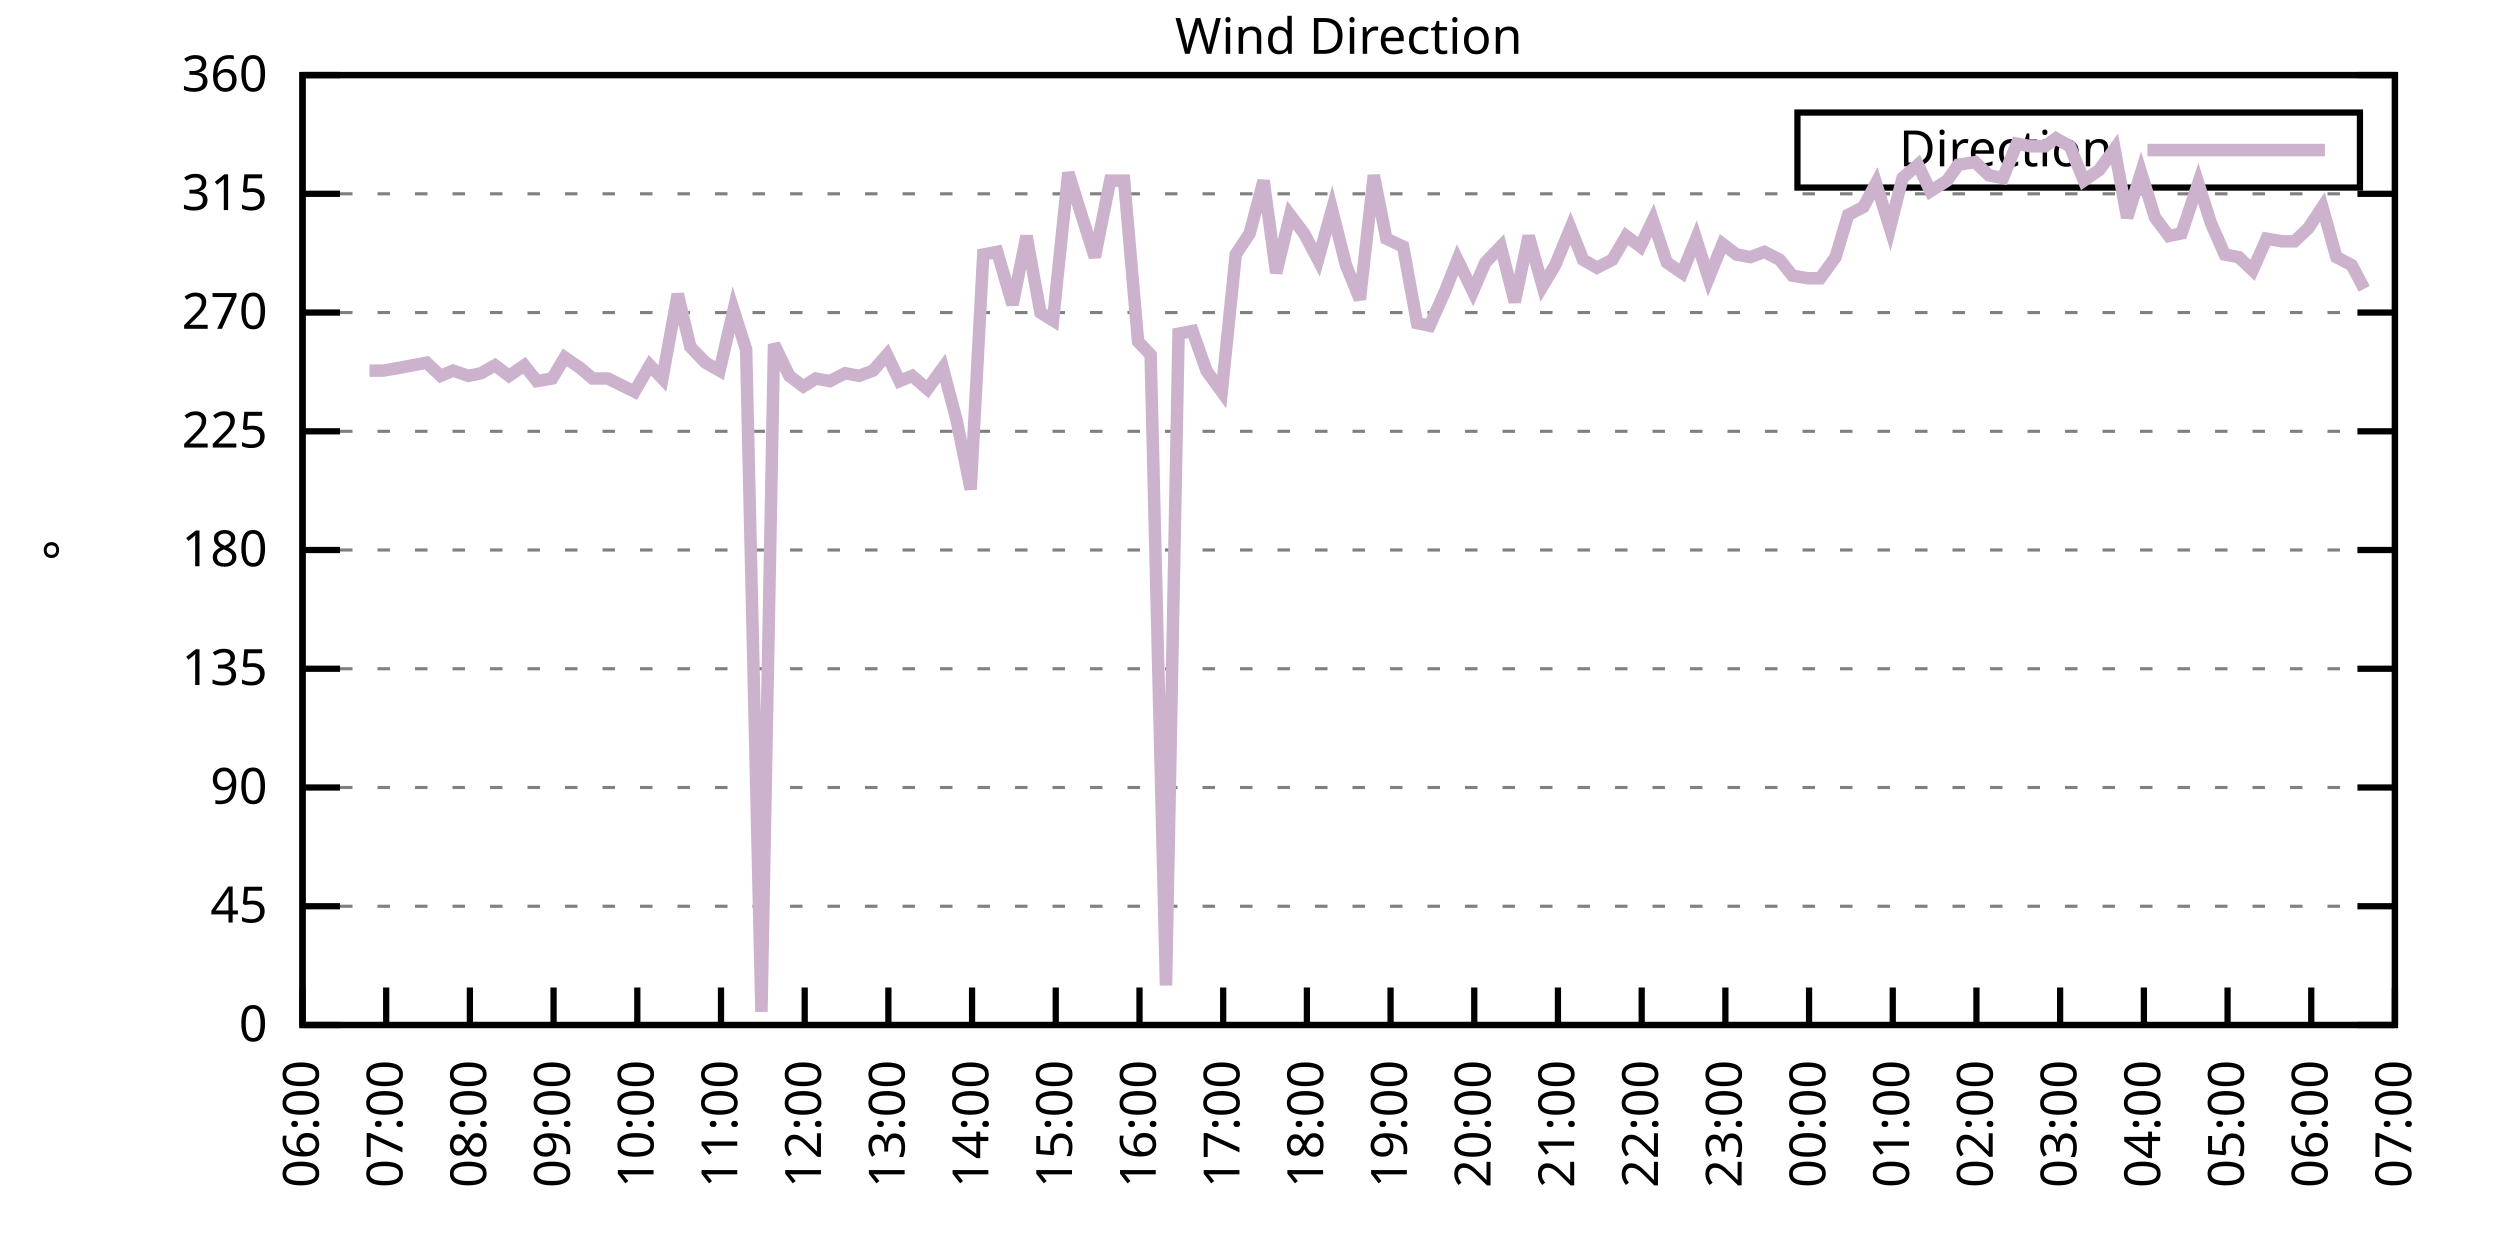
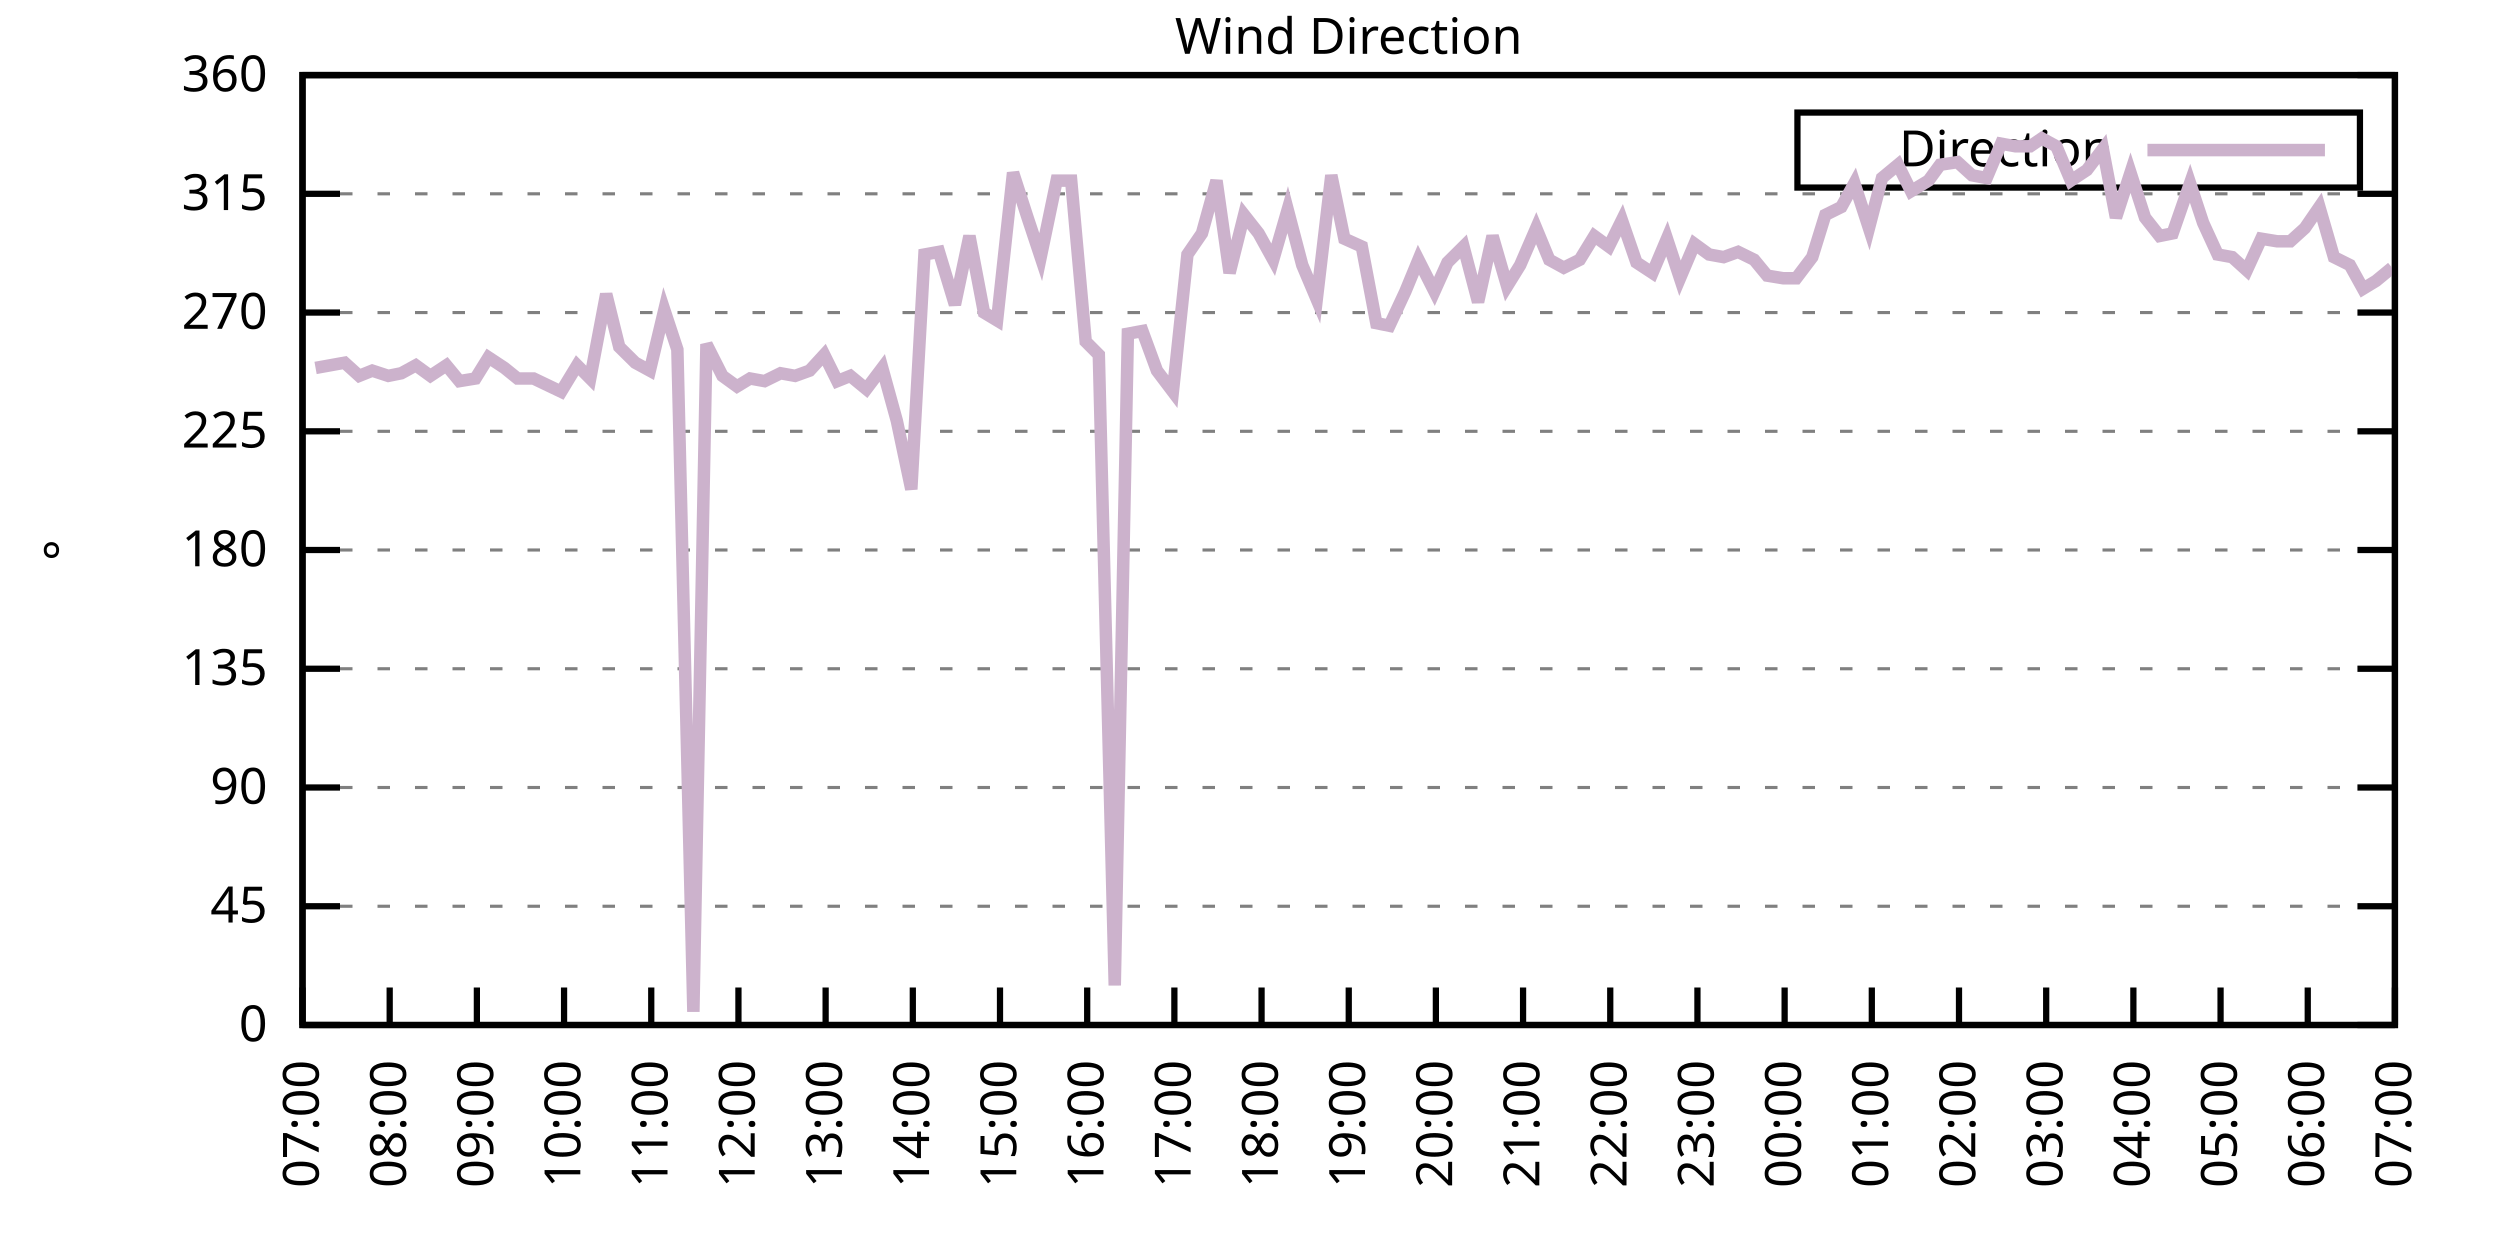
<svg xmlns="http://www.w3.org/2000/svg" xmlns:xlink="http://www.w3.org/1999/xlink" width="400" height="200" viewBox="0 0 400 200">
  <g id="gnuplot_canvas">
    <rect x="0" y="0" width="400" height="200" fill="none" />
    <defs>
      <circle id="gpDot" r="0.5" stroke-width="0.5" stroke="currentColor" />
      <path id="gpPt0" stroke-width="0.333" stroke="currentColor" d="M-1,0 h2 M0,-1 v2" />
      <path id="gpPt1" stroke-width="0.333" stroke="currentColor" d="M-1,-1 L1,1 M1,-1 L-1,1" />
      <path id="gpPt2" stroke-width="0.333" stroke="currentColor" d="M-1,0 L1,0 M0,-1 L0,1 M-1,-1 L1,1 M-1,1 L1,-1" />
      <rect id="gpPt3" stroke-width="0.333" stroke="currentColor" x="-1" y="-1" width="2" height="2" />
      <rect id="gpPt4" stroke-width="0.333" stroke="currentColor" fill="currentColor" x="-1" y="-1" width="2" height="2" />
      <circle id="gpPt5" stroke-width="0.333" stroke="currentColor" cx="0" cy="0" r="1" />
      <use xlink:href="#gpPt5" id="gpPt6" fill="currentColor" stroke="none" />
      <path id="gpPt7" stroke-width="0.333" stroke="currentColor" d="M0,-1.33 L-1.33,0.67 L1.33,0.67 z" />
      <use xlink:href="#gpPt7" id="gpPt8" fill="currentColor" stroke="none" />
      <use xlink:href="#gpPt7" id="gpPt9" stroke="currentColor" transform="rotate(180)" />
      <use xlink:href="#gpPt9" id="gpPt10" fill="currentColor" stroke="none" />
      <use xlink:href="#gpPt3" id="gpPt11" stroke="currentColor" transform="rotate(45)" />
      <use xlink:href="#gpPt11" id="gpPt12" fill="currentColor" stroke="none" />
      <path id="gpPt13" stroke-width="0.333" stroke="currentColor" d="M0,1.330 L1.265,0.411 L0.782,-1.067 L-0.782,-1.076 L-1.265,0.411 z" />
      <use xlink:href="#gpPt13" id="gpPt14" fill="currentColor" stroke="none" />
      <filter id="textbox" filterUnits="objectBoundingBox" x="0" y="0" height="1" width="1">
        <feFlood flood-color="white" flood-opacity="1" result="bgnd" />
        <feComposite in="SourceGraphic" in2="bgnd" operator="atop" />
      </filter>
      <filter id="greybox" filterUnits="objectBoundingBox" x="0" y="0" height="1" width="1">
        <feFlood flood-color="lightgrey" flood-opacity="1" result="grey" />
        <feComposite in="SourceGraphic" in2="grey" operator="atop" />
      </filter>
    </defs>
    <g fill="none" color="white" stroke="currentColor" stroke-width="1.00" stroke-linecap="butt" stroke-linejoin="miter">
</g>
    <g fill="none" color="black" stroke="currentColor" stroke-width="1.00" stroke-linecap="butt" stroke-linejoin="miter">
      <g stroke="none" shape-rendering="crispEdges">
        <polygon fill="rgb(255, 255, 255)" points="48.40,164.00 383.18,164.00 383.18,12.02 48.40,12.02 " />
      </g>
    </g>
    <g fill="none" color="black" stroke="currentColor" stroke-width="1.00" stroke-linecap="butt" stroke-linejoin="miter">
</g>
    <g fill="none" color="black" stroke="black" stroke-width="0.50" stroke-linecap="butt" stroke-linejoin="miter">
</g>
    <g fill="none" color="gray" stroke="currentColor" stroke-width="0.50" stroke-linecap="butt" stroke-linejoin="miter">
      <path stroke="gray" stroke-dasharray="2,4" class="gridline" d="M48.40,164.00 L383.19,164.00  " />
    </g>
    <g fill="none" color="gray" stroke="gray" stroke-width="1.00" stroke-linecap="butt" stroke-linejoin="miter">
</g>
    <g fill="none" color="black" stroke="currentColor" stroke-width="1.00" stroke-linecap="butt" stroke-linejoin="miter">
      <path stroke="black" d="M48.40,164.00 L54.40,164.00 M383.19,164.00 L377.19,164.00  " />
      <g transform="translate(42.80,166.60)" stroke="none" fill="black" font-family="Sans" font-size="8.00" text-anchor="end">
        <text>
          <tspan font-family="Sans"> 0</tspan>
        </text>
      </g>
    </g>
    <g fill="none" color="black" stroke="currentColor" stroke-width="1.00" stroke-linecap="butt" stroke-linejoin="miter">
</g>
    <g fill="none" color="black" stroke="black" stroke-width="0.50" stroke-linecap="butt" stroke-linejoin="miter">
</g>
    <g fill="none" color="gray" stroke="currentColor" stroke-width="0.50" stroke-linecap="butt" stroke-linejoin="miter">
      <path stroke="gray" stroke-dasharray="2,4" class="gridline" d="M48.40,145.00 L383.19,145.00  " />
    </g>
    <g fill="none" color="gray" stroke="gray" stroke-width="1.00" stroke-linecap="butt" stroke-linejoin="miter">
</g>
    <g fill="none" color="black" stroke="currentColor" stroke-width="1.00" stroke-linecap="butt" stroke-linejoin="miter">
      <path stroke="black" d="M48.40,145.00 L54.40,145.00 M383.19,145.00 L377.19,145.00  " />
      <g transform="translate(42.80,147.60)" stroke="none" fill="black" font-family="Sans" font-size="8.00" text-anchor="end">
        <text>
          <tspan font-family="Sans"> 45</tspan>
        </text>
      </g>
    </g>
    <g fill="none" color="black" stroke="currentColor" stroke-width="1.00" stroke-linecap="butt" stroke-linejoin="miter">
</g>
    <g fill="none" color="black" stroke="black" stroke-width="0.50" stroke-linecap="butt" stroke-linejoin="miter">
</g>
    <g fill="none" color="gray" stroke="currentColor" stroke-width="0.50" stroke-linecap="butt" stroke-linejoin="miter">
      <path stroke="gray" stroke-dasharray="2,4" class="gridline" d="M48.40,126.00 L383.19,126.00  " />
    </g>
    <g fill="none" color="gray" stroke="gray" stroke-width="1.00" stroke-linecap="butt" stroke-linejoin="miter">
</g>
    <g fill="none" color="black" stroke="currentColor" stroke-width="1.00" stroke-linecap="butt" stroke-linejoin="miter">
      <path stroke="black" d="M48.40,126.00 L54.40,126.00 M383.19,126.00 L377.19,126.00  " />
      <g transform="translate(42.80,128.60)" stroke="none" fill="black" font-family="Sans" font-size="8.00" text-anchor="end">
        <text>
          <tspan font-family="Sans"> 90</tspan>
        </text>
      </g>
    </g>
    <g fill="none" color="black" stroke="currentColor" stroke-width="1.00" stroke-linecap="butt" stroke-linejoin="miter">
</g>
    <g fill="none" color="black" stroke="black" stroke-width="0.50" stroke-linecap="butt" stroke-linejoin="miter">
</g>
    <g fill="none" color="gray" stroke="currentColor" stroke-width="0.50" stroke-linecap="butt" stroke-linejoin="miter">
      <path stroke="gray" stroke-dasharray="2,4" class="gridline" d="M48.40,107.00 L383.19,107.00  " />
    </g>
    <g fill="none" color="gray" stroke="gray" stroke-width="1.00" stroke-linecap="butt" stroke-linejoin="miter">
</g>
    <g fill="none" color="black" stroke="currentColor" stroke-width="1.00" stroke-linecap="butt" stroke-linejoin="miter">
      <path stroke="black" d="M48.40,107.00 L54.40,107.00 M383.19,107.00 L377.19,107.00  " />
      <g transform="translate(42.80,109.60)" stroke="none" fill="black" font-family="Sans" font-size="8.00" text-anchor="end">
        <text>
          <tspan font-family="Sans"> 135</tspan>
        </text>
      </g>
    </g>
    <g fill="none" color="black" stroke="currentColor" stroke-width="1.00" stroke-linecap="butt" stroke-linejoin="miter">
</g>
    <g fill="none" color="black" stroke="black" stroke-width="0.50" stroke-linecap="butt" stroke-linejoin="miter">
</g>
    <g fill="none" color="gray" stroke="currentColor" stroke-width="0.50" stroke-linecap="butt" stroke-linejoin="miter">
      <path stroke="gray" stroke-dasharray="2,4" class="gridline" d="M48.40,88.00 L383.19,88.00  " />
    </g>
    <g fill="none" color="gray" stroke="gray" stroke-width="1.00" stroke-linecap="butt" stroke-linejoin="miter">
</g>
    <g fill="none" color="black" stroke="currentColor" stroke-width="1.00" stroke-linecap="butt" stroke-linejoin="miter">
      <path stroke="black" d="M48.40,88.00 L54.40,88.00 M383.19,88.00 L377.19,88.00  " />
      <g transform="translate(42.80,90.60)" stroke="none" fill="black" font-family="Sans" font-size="8.00" text-anchor="end">
        <text>
          <tspan font-family="Sans"> 180</tspan>
        </text>
      </g>
    </g>
    <g fill="none" color="black" stroke="currentColor" stroke-width="1.00" stroke-linecap="butt" stroke-linejoin="miter">
</g>
    <g fill="none" color="black" stroke="black" stroke-width="0.50" stroke-linecap="butt" stroke-linejoin="miter">
</g>
    <g fill="none" color="gray" stroke="currentColor" stroke-width="0.50" stroke-linecap="butt" stroke-linejoin="miter">
      <path stroke="gray" stroke-dasharray="2,4" class="gridline" d="M48.40,69.01 L383.19,69.01  " />
    </g>
    <g fill="none" color="gray" stroke="gray" stroke-width="1.00" stroke-linecap="butt" stroke-linejoin="miter">
</g>
    <g fill="none" color="black" stroke="currentColor" stroke-width="1.00" stroke-linecap="butt" stroke-linejoin="miter">
      <path stroke="black" d="M48.40,69.01 L54.40,69.01 M383.19,69.01 L377.19,69.01  " />
      <g transform="translate(42.80,71.61)" stroke="none" fill="black" font-family="Sans" font-size="8.00" text-anchor="end">
        <text>
          <tspan font-family="Sans"> 225</tspan>
        </text>
      </g>
    </g>
    <g fill="none" color="black" stroke="currentColor" stroke-width="1.00" stroke-linecap="butt" stroke-linejoin="miter">
</g>
    <g fill="none" color="black" stroke="black" stroke-width="0.50" stroke-linecap="butt" stroke-linejoin="miter">
</g>
    <g fill="none" color="gray" stroke="currentColor" stroke-width="0.50" stroke-linecap="butt" stroke-linejoin="miter">
      <path stroke="gray" stroke-dasharray="2,4" class="gridline" d="M48.40,50.01 L383.19,50.01  " />
    </g>
    <g fill="none" color="gray" stroke="gray" stroke-width="1.00" stroke-linecap="butt" stroke-linejoin="miter">
</g>
    <g fill="none" color="black" stroke="currentColor" stroke-width="1.00" stroke-linecap="butt" stroke-linejoin="miter">
      <path stroke="black" d="M48.40,50.01 L54.40,50.01 M383.19,50.01 L377.19,50.01  " />
      <g transform="translate(42.80,52.61)" stroke="none" fill="black" font-family="Sans" font-size="8.00" text-anchor="end">
        <text>
          <tspan font-family="Sans"> 270</tspan>
        </text>
      </g>
    </g>
    <g fill="none" color="black" stroke="currentColor" stroke-width="1.00" stroke-linecap="butt" stroke-linejoin="miter">
</g>
    <g fill="none" color="black" stroke="black" stroke-width="0.50" stroke-linecap="butt" stroke-linejoin="miter">
</g>
    <g fill="none" color="gray" stroke="currentColor" stroke-width="0.50" stroke-linecap="butt" stroke-linejoin="miter">
      <path stroke="gray" stroke-dasharray="2,4" class="gridline" d="M48.40,31.01 L383.19,31.01  " />
    </g>
    <g fill="none" color="gray" stroke="gray" stroke-width="1.00" stroke-linecap="butt" stroke-linejoin="miter">
</g>
    <g fill="none" color="black" stroke="currentColor" stroke-width="1.00" stroke-linecap="butt" stroke-linejoin="miter">
      <path stroke="black" d="M48.40,31.01 L54.40,31.01 M383.19,31.01 L377.19,31.01  " />
      <g transform="translate(42.80,33.61)" stroke="none" fill="black" font-family="Sans" font-size="8.00" text-anchor="end">
        <text>
          <tspan font-family="Sans"> 315</tspan>
        </text>
      </g>
    </g>
    <g fill="none" color="black" stroke="currentColor" stroke-width="1.00" stroke-linecap="butt" stroke-linejoin="miter">
</g>
    <g fill="none" color="black" stroke="black" stroke-width="0.50" stroke-linecap="butt" stroke-linejoin="miter">
</g>
    <g fill="none" color="gray" stroke="currentColor" stroke-width="0.50" stroke-linecap="butt" stroke-linejoin="miter">
      <path stroke="gray" stroke-dasharray="2,4" class="gridline" d="M48.40,12.01 L383.19,12.01  " />
    </g>
    <g fill="none" color="gray" stroke="gray" stroke-width="1.00" stroke-linecap="butt" stroke-linejoin="miter">
</g>
    <g fill="none" color="black" stroke="currentColor" stroke-width="1.00" stroke-linecap="butt" stroke-linejoin="miter">
      <path stroke="black" d="M48.40,12.01 L54.40,12.01 M383.19,12.01 L377.19,12.01  " />
      <g transform="translate(42.80,14.61)" stroke="none" fill="black" font-family="Sans" font-size="8.00" text-anchor="end">
        <text>
          <tspan font-family="Sans"> 360</tspan>
        </text>
      </g>
    </g>
    <g fill="none" color="black" stroke="currentColor" stroke-width="1.00" stroke-linecap="butt" stroke-linejoin="miter">
      <path stroke="black" d="M48.40,164.00 L48.40,158.00  " />
      <g transform="translate(51.00,169.60) rotate(270.00)" stroke="none" fill="black" font-family="Sans" font-size="8.00" text-anchor="end">
        <text>
-           <tspan font-family="Sans">06:00</tspan>
-         </text>
-       </g>
-     </g>
-     <g fill="none" color="black" stroke="currentColor" stroke-width="1.00" stroke-linecap="butt" stroke-linejoin="miter">
-       <path stroke="black" d="M61.79,164.00 L61.79,158.00  " />
-       <g transform="translate(64.39,169.60) rotate(270.00)" stroke="none" fill="black" font-family="Sans" font-size="8.00" text-anchor="end">
-         <text>
          <tspan font-family="Sans">07:00</tspan>
        </text>
      </g>
    </g>
    <g fill="none" color="black" stroke="currentColor" stroke-width="1.00" stroke-linecap="butt" stroke-linejoin="miter">
-       <path stroke="black" d="M75.18,164.00 L75.18,158.00  " />
-       <g transform="translate(77.78,169.60) rotate(270.00)" stroke="none" fill="black" font-family="Sans" font-size="8.00" text-anchor="end">
+       <path stroke="black" d="M62.35,164.00 L62.35,158.00  " />
+       <g transform="translate(64.95,169.60) rotate(270.00)" stroke="none" fill="black" font-family="Sans" font-size="8.00" text-anchor="end">
        <text>
          <tspan font-family="Sans">08:00</tspan>
        </text>
      </g>
    </g>
    <g fill="none" color="black" stroke="currentColor" stroke-width="1.00" stroke-linecap="butt" stroke-linejoin="miter">
-       <path stroke="black" d="M88.57,164.00 L88.57,158.00  " />
-       <g transform="translate(91.17,169.60) rotate(270.00)" stroke="none" fill="black" font-family="Sans" font-size="8.00" text-anchor="end">
+       <path stroke="black" d="M76.30,164.00 L76.30,158.00  " />
+       <g transform="translate(78.90,169.60) rotate(270.00)" stroke="none" fill="black" font-family="Sans" font-size="8.00" text-anchor="end">
        <text>
          <tspan font-family="Sans">09:00</tspan>
        </text>
      </g>
    </g>
    <g fill="none" color="black" stroke="currentColor" stroke-width="1.00" stroke-linecap="butt" stroke-linejoin="miter">
-       <path stroke="black" d="M101.97,164.00 L101.97,158.00  " />
-       <g transform="translate(104.57,169.60) rotate(270.00)" stroke="none" fill="black" font-family="Sans" font-size="8.00" text-anchor="end">
+       <path stroke="black" d="M90.25,164.00 L90.25,158.00  " />
+       <g transform="translate(92.85,169.60) rotate(270.00)" stroke="none" fill="black" font-family="Sans" font-size="8.00" text-anchor="end">
        <text>
          <tspan font-family="Sans">10:00</tspan>
        </text>
      </g>
    </g>
    <g fill="none" color="black" stroke="currentColor" stroke-width="1.00" stroke-linecap="butt" stroke-linejoin="miter">
-       <path stroke="black" d="M115.36,164.00 L115.36,158.00  " />
-       <g transform="translate(117.96,169.60) rotate(270.00)" stroke="none" fill="black" font-family="Sans" font-size="8.00" text-anchor="end">
+       <path stroke="black" d="M104.20,164.00 L104.20,158.00  " />
+       <g transform="translate(106.80,169.60) rotate(270.00)" stroke="none" fill="black" font-family="Sans" font-size="8.00" text-anchor="end">
        <text>
          <tspan font-family="Sans">11:00</tspan>
        </text>
      </g>
    </g>
    <g fill="none" color="black" stroke="currentColor" stroke-width="1.00" stroke-linecap="butt" stroke-linejoin="miter">
-       <path stroke="black" d="M128.75,164.00 L128.75,158.00  " />
-       <g transform="translate(131.35,169.60) rotate(270.00)" stroke="none" fill="black" font-family="Sans" font-size="8.00" text-anchor="end">
+       <path stroke="black" d="M118.15,164.00 L118.15,158.00  " />
+       <g transform="translate(120.75,169.60) rotate(270.00)" stroke="none" fill="black" font-family="Sans" font-size="8.00" text-anchor="end">
        <text>
          <tspan font-family="Sans">12:00</tspan>
        </text>
      </g>
    </g>
    <g fill="none" color="black" stroke="currentColor" stroke-width="1.00" stroke-linecap="butt" stroke-linejoin="miter">
-       <path stroke="black" d="M142.14,164.00 L142.14,158.00  " />
-       <g transform="translate(144.74,169.60) rotate(270.00)" stroke="none" fill="black" font-family="Sans" font-size="8.00" text-anchor="end">
+       <path stroke="black" d="M132.10,164.00 L132.10,158.00  " />
+       <g transform="translate(134.70,169.60) rotate(270.00)" stroke="none" fill="black" font-family="Sans" font-size="8.00" text-anchor="end">
        <text>
          <tspan font-family="Sans">13:00</tspan>
        </text>
      </g>
    </g>
    <g fill="none" color="black" stroke="currentColor" stroke-width="1.00" stroke-linecap="butt" stroke-linejoin="miter">
-       <path stroke="black" d="M155.53,164.00 L155.53,158.00  " />
-       <g transform="translate(158.13,169.60) rotate(270.00)" stroke="none" fill="black" font-family="Sans" font-size="8.00" text-anchor="end">
+       <path stroke="black" d="M146.05,164.00 L146.05,158.00  " />
+       <g transform="translate(148.65,169.60) rotate(270.00)" stroke="none" fill="black" font-family="Sans" font-size="8.00" text-anchor="end">
        <text>
          <tspan font-family="Sans">14:00</tspan>
        </text>
      </g>
    </g>
    <g fill="none" color="black" stroke="currentColor" stroke-width="1.00" stroke-linecap="butt" stroke-linejoin="miter">
-       <path stroke="black" d="M168.92,164.00 L168.92,158.00  " />
-       <g transform="translate(171.52,169.60) rotate(270.00)" stroke="none" fill="black" font-family="Sans" font-size="8.00" text-anchor="end">
+       <path stroke="black" d="M160.00,164.00 L160.00,158.00  " />
+       <g transform="translate(162.60,169.60) rotate(270.00)" stroke="none" fill="black" font-family="Sans" font-size="8.00" text-anchor="end">
        <text>
          <tspan font-family="Sans">15:00</tspan>
        </text>
      </g>
    </g>
    <g fill="none" color="black" stroke="currentColor" stroke-width="1.00" stroke-linecap="butt" stroke-linejoin="miter">
-       <path stroke="black" d="M182.32,164.00 L182.32,158.00  " />
-       <g transform="translate(184.92,169.60) rotate(270.00)" stroke="none" fill="black" font-family="Sans" font-size="8.00" text-anchor="end">
+       <path stroke="black" d="M173.95,164.00 L173.95,158.00  " />
+       <g transform="translate(176.55,169.60) rotate(270.00)" stroke="none" fill="black" font-family="Sans" font-size="8.00" text-anchor="end">
        <text>
          <tspan font-family="Sans">16:00</tspan>
        </text>
      </g>
    </g>
    <g fill="none" color="black" stroke="currentColor" stroke-width="1.00" stroke-linecap="butt" stroke-linejoin="miter">
-       <path stroke="black" d="M195.71,164.00 L195.71,158.00  " />
-       <g transform="translate(198.31,169.60) rotate(270.00)" stroke="none" fill="black" font-family="Sans" font-size="8.00" text-anchor="end">
+       <path stroke="black" d="M187.90,164.00 L187.90,158.00  " />
+       <g transform="translate(190.50,169.60) rotate(270.00)" stroke="none" fill="black" font-family="Sans" font-size="8.00" text-anchor="end">
        <text>
          <tspan font-family="Sans">17:00</tspan>
        </text>
      </g>
    </g>
    <g fill="none" color="black" stroke="currentColor" stroke-width="1.00" stroke-linecap="butt" stroke-linejoin="miter">
-       <path stroke="black" d="M209.10,164.00 L209.10,158.00  " />
-       <g transform="translate(211.70,169.60) rotate(270.00)" stroke="none" fill="black" font-family="Sans" font-size="8.00" text-anchor="end">
+       <path stroke="black" d="M201.85,164.00 L201.85,158.00  " />
+       <g transform="translate(204.45,169.60) rotate(270.00)" stroke="none" fill="black" font-family="Sans" font-size="8.00" text-anchor="end">
        <text>
          <tspan font-family="Sans">18:00</tspan>
        </text>
      </g>
    </g>
    <g fill="none" color="black" stroke="currentColor" stroke-width="1.00" stroke-linecap="butt" stroke-linejoin="miter">
-       <path stroke="black" d="M222.49,164.00 L222.49,158.00  " />
-       <g transform="translate(225.09,169.60) rotate(270.00)" stroke="none" fill="black" font-family="Sans" font-size="8.00" text-anchor="end">
+       <path stroke="black" d="M215.80,164.00 L215.80,158.00  " />
+       <g transform="translate(218.40,169.60) rotate(270.00)" stroke="none" fill="black" font-family="Sans" font-size="8.00" text-anchor="end">
        <text>
          <tspan font-family="Sans">19:00</tspan>
        </text>
      </g>
    </g>
    <g fill="none" color="black" stroke="currentColor" stroke-width="1.00" stroke-linecap="butt" stroke-linejoin="miter">
-       <path stroke="black" d="M235.88,164.00 L235.88,158.00  " />
-       <g transform="translate(238.48,169.60) rotate(270.00)" stroke="none" fill="black" font-family="Sans" font-size="8.00" text-anchor="end">
+       <path stroke="black" d="M229.74,164.00 L229.74,158.00  " />
+       <g transform="translate(232.34,169.60) rotate(270.00)" stroke="none" fill="black" font-family="Sans" font-size="8.00" text-anchor="end">
        <text>
          <tspan font-family="Sans">20:00</tspan>
        </text>
      </g>
    </g>
    <g fill="none" color="black" stroke="currentColor" stroke-width="1.00" stroke-linecap="butt" stroke-linejoin="miter">
-       <path stroke="black" d="M249.27,164.00 L249.27,158.00  " />
-       <g transform="translate(251.87,169.60) rotate(270.00)" stroke="none" fill="black" font-family="Sans" font-size="8.00" text-anchor="end">
+       <path stroke="black" d="M243.69,164.00 L243.69,158.00  " />
+       <g transform="translate(246.29,169.60) rotate(270.00)" stroke="none" fill="black" font-family="Sans" font-size="8.00" text-anchor="end">
        <text>
          <tspan font-family="Sans">21:00</tspan>
        </text>
      </g>
    </g>
    <g fill="none" color="black" stroke="currentColor" stroke-width="1.00" stroke-linecap="butt" stroke-linejoin="miter">
-       <path stroke="black" d="M262.67,164.00 L262.67,158.00  " />
-       <g transform="translate(265.27,169.60) rotate(270.00)" stroke="none" fill="black" font-family="Sans" font-size="8.00" text-anchor="end">
+       <path stroke="black" d="M257.64,164.00 L257.64,158.00  " />
+       <g transform="translate(260.24,169.60) rotate(270.00)" stroke="none" fill="black" font-family="Sans" font-size="8.00" text-anchor="end">
        <text>
          <tspan font-family="Sans">22:00</tspan>
        </text>
      </g>
    </g>
    <g fill="none" color="black" stroke="currentColor" stroke-width="1.00" stroke-linecap="butt" stroke-linejoin="miter">
-       <path stroke="black" d="M276.06,164.00 L276.06,158.00  " />
-       <g transform="translate(278.66,169.60) rotate(270.00)" stroke="none" fill="black" font-family="Sans" font-size="8.00" text-anchor="end">
+       <path stroke="black" d="M271.59,164.00 L271.59,158.00  " />
+       <g transform="translate(274.19,169.60) rotate(270.00)" stroke="none" fill="black" font-family="Sans" font-size="8.00" text-anchor="end">
        <text>
          <tspan font-family="Sans">23:00</tspan>
        </text>
      </g>
    </g>
    <g fill="none" color="black" stroke="currentColor" stroke-width="1.00" stroke-linecap="butt" stroke-linejoin="miter">
-       <path stroke="black" d="M289.45,164.00 L289.45,158.00  " />
-       <g transform="translate(292.05,169.60) rotate(270.00)" stroke="none" fill="black" font-family="Sans" font-size="8.00" text-anchor="end">
+       <path stroke="black" d="M285.54,164.00 L285.54,158.00  " />
+       <g transform="translate(288.14,169.60) rotate(270.00)" stroke="none" fill="black" font-family="Sans" font-size="8.00" text-anchor="end">
        <text>
          <tspan font-family="Sans">00:00</tspan>
        </text>
      </g>
    </g>
    <g fill="none" color="black" stroke="currentColor" stroke-width="1.00" stroke-linecap="butt" stroke-linejoin="miter">
-       <path stroke="black" d="M302.84,164.00 L302.84,158.00  " />
-       <g transform="translate(305.44,169.60) rotate(270.00)" stroke="none" fill="black" font-family="Sans" font-size="8.00" text-anchor="end">
+       <path stroke="black" d="M299.49,164.00 L299.49,158.00  " />
+       <g transform="translate(302.09,169.60) rotate(270.00)" stroke="none" fill="black" font-family="Sans" font-size="8.00" text-anchor="end">
        <text>
          <tspan font-family="Sans">01:00</tspan>
        </text>
      </g>
    </g>
    <g fill="none" color="black" stroke="currentColor" stroke-width="1.00" stroke-linecap="butt" stroke-linejoin="miter">
-       <path stroke="black" d="M316.23,164.00 L316.23,158.00  " />
-       <g transform="translate(318.83,169.60) rotate(270.00)" stroke="none" fill="black" font-family="Sans" font-size="8.00" text-anchor="end">
+       <path stroke="black" d="M313.44,164.00 L313.44,158.00  " />
+       <g transform="translate(316.04,169.60) rotate(270.00)" stroke="none" fill="black" font-family="Sans" font-size="8.00" text-anchor="end">
        <text>
          <tspan font-family="Sans">02:00</tspan>
        </text>
      </g>
    </g>
    <g fill="none" color="black" stroke="currentColor" stroke-width="1.00" stroke-linecap="butt" stroke-linejoin="miter">
-       <path stroke="black" d="M329.62,164.00 L329.62,158.00  " />
-       <g transform="translate(332.22,169.60) rotate(270.00)" stroke="none" fill="black" font-family="Sans" font-size="8.00" text-anchor="end">
+       <path stroke="black" d="M327.39,164.00 L327.39,158.00  " />
+       <g transform="translate(329.99,169.60) rotate(270.00)" stroke="none" fill="black" font-family="Sans" font-size="8.00" text-anchor="end">
        <text>
          <tspan font-family="Sans">03:00</tspan>
        </text>
      </g>
    </g>
    <g fill="none" color="black" stroke="currentColor" stroke-width="1.00" stroke-linecap="butt" stroke-linejoin="miter">
-       <path stroke="black" d="M343.02,164.00 L343.02,158.00  " />
-       <g transform="translate(345.62,169.60) rotate(270.00)" stroke="none" fill="black" font-family="Sans" font-size="8.00" text-anchor="end">
+       <path stroke="black" d="M341.34,164.00 L341.34,158.00  " />
+       <g transform="translate(343.94,169.60) rotate(270.00)" stroke="none" fill="black" font-family="Sans" font-size="8.00" text-anchor="end">
        <text>
          <tspan font-family="Sans">04:00</tspan>
        </text>
      </g>
    </g>
    <g fill="none" color="black" stroke="currentColor" stroke-width="1.00" stroke-linecap="butt" stroke-linejoin="miter">
-       <path stroke="black" d="M356.41,164.00 L356.41,158.00  " />
-       <g transform="translate(359.01,169.60) rotate(270.00)" stroke="none" fill="black" font-family="Sans" font-size="8.00" text-anchor="end">
+       <path stroke="black" d="M355.29,164.00 L355.29,158.00  " />
+       <g transform="translate(357.89,169.60) rotate(270.00)" stroke="none" fill="black" font-family="Sans" font-size="8.00" text-anchor="end">
        <text>
          <tspan font-family="Sans">05:00</tspan>
        </text>
      </g>
    </g>
    <g fill="none" color="black" stroke="currentColor" stroke-width="1.00" stroke-linecap="butt" stroke-linejoin="miter">
-       <path stroke="black" d="M369.80,164.00 L369.80,158.00  " />
-       <g transform="translate(372.40,169.60) rotate(270.00)" stroke="none" fill="black" font-family="Sans" font-size="8.00" text-anchor="end">
+       <path stroke="black" d="M369.24,164.00 L369.24,158.00  " />
+       <g transform="translate(371.84,169.60) rotate(270.00)" stroke="none" fill="black" font-family="Sans" font-size="8.00" text-anchor="end">
        <text>
          <tspan font-family="Sans">06:00</tspan>
        </text>
      </g>
    </g>
    <g fill="none" color="black" stroke="currentColor" stroke-width="1.00" stroke-linecap="butt" stroke-linejoin="miter">
      <path stroke="black" d="M383.19,164.00 L383.19,158.00  " />
      <g transform="translate(385.79,169.60) rotate(270.00)" stroke="none" fill="black" font-family="Sans" font-size="8.00" text-anchor="end">
        <text>
          <tspan font-family="Sans">07:00</tspan>
        </text>
      </g>
    </g>
    <g fill="none" color="black" stroke="currentColor" stroke-width="1.00" stroke-linecap="butt" stroke-linejoin="miter">
</g>
    <g fill="none" color="black" stroke="currentColor" stroke-width="1.00" stroke-linecap="butt" stroke-linejoin="miter">
      <path stroke="black" d="M48.40,12.01 L48.40,164.00 L383.19,164.00 L383.19,12.01 L48.40,12.01 Z  " />
    </g>
    <g fill="none" color="black" stroke="currentColor" stroke-width="1.00" stroke-linecap="butt" stroke-linejoin="miter">
</g>
    <g fill="none" color="black" stroke="currentColor" stroke-width="1.00" stroke-linecap="butt" stroke-linejoin="miter">
      <path stroke="black" d="M287.59,30.01 L287.59,18.01 L377.59,18.01 L377.59,30.01 L287.59,30.01 Z  " />
    </g>
    <g id="Wind_direction_plot_1">
      <g fill="none" color="white" stroke="black" stroke-width="2.00" stroke-linecap="butt" stroke-linejoin="miter">
</g>
      <g fill="none" color="black" stroke="currentColor" stroke-width="2.00" stroke-linecap="butt" stroke-linejoin="miter">
        <g transform="translate(337.99,26.61)" stroke="none" fill="black" font-family="Sans" font-size="8.00" text-anchor="end">
          <text>
            <tspan font-family="Sans">Direction</tspan>
          </text>
        </g>
      </g>
      <g fill="none" color="black" stroke="currentColor" stroke-width="2.00" stroke-linecap="butt" stroke-linejoin="miter">
-         <path stroke="rgb(204, 178, 204)" d="M343.59,24.01 L371.99,24.01 M59.11,59.30 L61.35,59.30 L63.80,58.87 L66.03,58.45 L68.26,58.03 L70.50,60.14   L72.50,59.30 L74.96,60.14 L76.97,59.72 L79.20,58.45 L81.43,60.14 L83.89,58.45 L85.90,60.98 L88.35,60.56   L90.36,57.18 L92.82,58.87 L94.82,60.56 L97.28,60.56 L101.52,62.67 L103.98,58.45 L105.98,60.56 L108.44,47.05   L110.45,55.50 L112.90,58.03 L115.13,59.30 L117.37,49.59 L119.38,55.92 L121.83,161.89 L123.84,55.07 L126.29,60.14   L128.53,61.83 L130.54,60.56 L132.77,60.98 L135.22,59.72 L137.45,60.14 L139.69,59.30 L141.92,56.76 L143.93,60.98   L145.94,60.14 L148.39,62.25 L150.85,58.87 L153.08,67.32 L155.31,78.29 L157.32,40.72 L159.55,40.30 L162.01,48.74   L164.24,37.76 L166.47,50.01 L168.48,51.27 L170.93,27.63 L173.17,34.81 L175.17,41.14 L177.63,28.90 L179.86,28.90   L182.09,54.65 L184.10,56.76 L186.56,157.67 L188.57,53.39 L190.80,52.96 L193.03,59.30 L195.48,62.67 L197.72,40.72   L199.95,37.34 L202.18,28.90 L204.19,43.67 L206.42,34.39 L208.65,37.34 L210.88,41.56 L213.12,33.54 L215.35,42.41   L217.58,47.90 L219.81,28.05 L221.82,38.19 L224.50,39.45 L226.73,51.70 L228.74,52.12 L231.20,46.63 L233.20,41.56   L235.66,46.63 L237.67,41.99 L240.12,39.45 L242.36,48.32 L244.59,37.76 L246.82,45.79 L248.83,42.41 L251.28,36.50   L253.29,41.56 L255.52,42.83 L257.98,41.56 L260.21,37.76 L262.44,39.45 L264.45,35.23 L266.68,41.99 L269.14,43.67   L271.37,38.19 L273.38,44.52 L275.61,39.03 L277.84,40.72 L280.07,41.14 L282.31,40.30 L284.76,41.56 L286.77,44.10   L289.23,44.52 L291.23,44.52 L293.69,41.14 L295.70,34.39 L298.15,33.12 L300.16,29.32 L302.39,36.50 L304.40,28.48   L306.86,26.36 L308.87,30.59 L311.54,28.90 L313.33,26.36 L316.01,25.94 L318.24,28.05 L320.47,28.48 L322.70,22.99   L324.94,23.41 L327.17,23.41 L328.95,22.14 L331.19,23.41 L333.42,28.90 L335.87,27.21 L338.33,23.83 L340.34,34.81   L342.57,27.63 L344.80,34.81 L347.03,37.76 L349.04,37.34 L351.72,29.32 L353.73,35.65 L355.96,40.72 L358.19,41.14   L360.42,43.25 L362.66,38.19 L365.11,38.61 L367.12,38.61 L369.35,36.50 L371.58,33.12 L373.82,41.14 L376.27,42.41   L378.28,46.21  " />
+         <path stroke="rgb(204, 178, 204)" d="M343.59,24.01 L371.99,24.01 M50.49,58.87 L52.82,58.45 L55.14,58.03 L57.47,60.14 L59.56,59.30 L62.12,60.14   L64.21,59.72 L66.53,58.45 L68.86,60.14 L71.42,58.45 L73.51,60.98 L76.07,60.56 L78.16,57.18 L80.72,58.87   L82.81,60.56 L85.37,60.56 L89.78,62.67 L92.34,58.45 L94.43,60.56 L96.99,47.05 L99.08,55.50 L101.64,58.03   L103.97,59.30 L106.29,49.59 L108.38,55.92 L110.94,161.89 L113.03,55.07 L115.59,60.14 L117.92,61.83 L120.01,60.56   L122.33,60.98 L124.89,59.72 L127.22,60.14 L129.54,59.30 L131.87,56.76 L133.96,60.98 L136.05,60.14 L138.61,62.25   L141.16,58.87 L143.49,67.32 L145.81,78.29 L147.91,40.72 L150.23,40.30 L152.79,48.74 L155.11,37.76 L157.44,50.01   L159.53,51.27 L162.09,27.63 L164.41,34.81 L166.51,41.14 L169.06,28.90 L171.39,28.90 L173.71,54.65 L175.81,56.76   L178.36,157.67 L180.46,53.39 L182.78,52.96 L185.11,59.30 L187.66,62.67 L189.99,40.72 L192.31,37.34 L194.64,28.90   L196.73,43.67 L199.06,34.39 L201.38,37.34 L203.71,41.56 L206.03,33.54 L208.36,42.41 L210.68,47.90 L213.01,28.05   L215.10,38.19 L217.89,39.45 L220.21,51.70 L222.30,52.12 L224.86,46.63 L226.95,41.56 L229.51,46.63 L231.60,41.99   L234.16,39.45 L236.49,48.32 L238.81,37.76 L241.14,45.79 L243.23,42.41 L245.79,36.50 L247.88,41.56 L250.20,42.83   L252.76,41.56 L255.09,37.76 L257.41,39.45 L259.50,35.23 L261.83,41.99 L264.39,43.67 L266.71,38.19 L268.80,44.52   L271.13,39.03 L273.45,40.72 L275.78,41.14 L278.10,40.30 L280.66,41.56 L282.75,44.10 L285.31,44.52 L287.40,44.52   L289.96,41.14 L292.05,34.39 L294.61,33.12 L296.70,29.32 L299.03,36.50 L301.12,28.48 L303.68,26.36 L305.77,30.59   L308.56,28.90 L310.42,26.36 L313.21,25.94 L315.53,28.05 L317.86,28.48 L320.18,22.99 L322.51,23.41 L324.83,23.41   L326.69,22.14 L329.02,23.41 L331.34,28.90 L333.90,27.21 L336.46,23.83 L338.55,34.81 L340.88,27.63 L343.20,34.81   L345.53,37.76 L347.62,37.34 L350.41,29.32 L352.50,35.65 L354.83,40.72 L357.15,41.14 L359.48,43.25 L361.80,38.19   L364.36,38.61 L366.45,38.61 L368.78,36.50 L371.10,33.12 L373.43,41.14 L375.98,42.41 L378.08,46.21 L380.17,44.94   L382.73,42.83  " />
      </g>
    </g>
    <g fill="none" color="black" stroke="currentColor" stroke-width="2.00" stroke-linecap="butt" stroke-linejoin="miter">
</g>
    <g fill="none" color="black" stroke="black" stroke-width="1.00" stroke-linecap="butt" stroke-linejoin="miter">
</g>
    <g fill="none" color="black" stroke="currentColor" stroke-width="1.00" stroke-linecap="butt" stroke-linejoin="miter">
      <path stroke="black" d="M48.40,12.01 L48.40,164.00 L383.19,164.00 L383.19,12.01 L48.40,12.01 Z  " />
      <g transform="translate(12.80,88.01) rotate(270.00)" stroke="none" fill="black" font-family="Sans" font-size="8.00" text-anchor="middle">
        <text>
          <tspan font-family="Sans">°</tspan>
        </text>
      </g>
    </g>
    <g fill="none" color="black" stroke="currentColor" stroke-width="1.00" stroke-linecap="butt" stroke-linejoin="miter">
</g>
    <g fill="none" color="black" stroke="currentColor" stroke-width="1.00" stroke-linecap="butt" stroke-linejoin="miter">
      <g transform="translate(215.79,8.61)" stroke="none" fill="black" font-family="Sans" font-size="8.00" text-anchor="middle">
        <text>
          <tspan font-family="Sans">Wind Direction</tspan>
        </text>
      </g>
    </g>
    <g fill="none" color="black" stroke="currentColor" stroke-width="1.00" stroke-linecap="butt" stroke-linejoin="miter">
</g>
  </g>
</svg>
